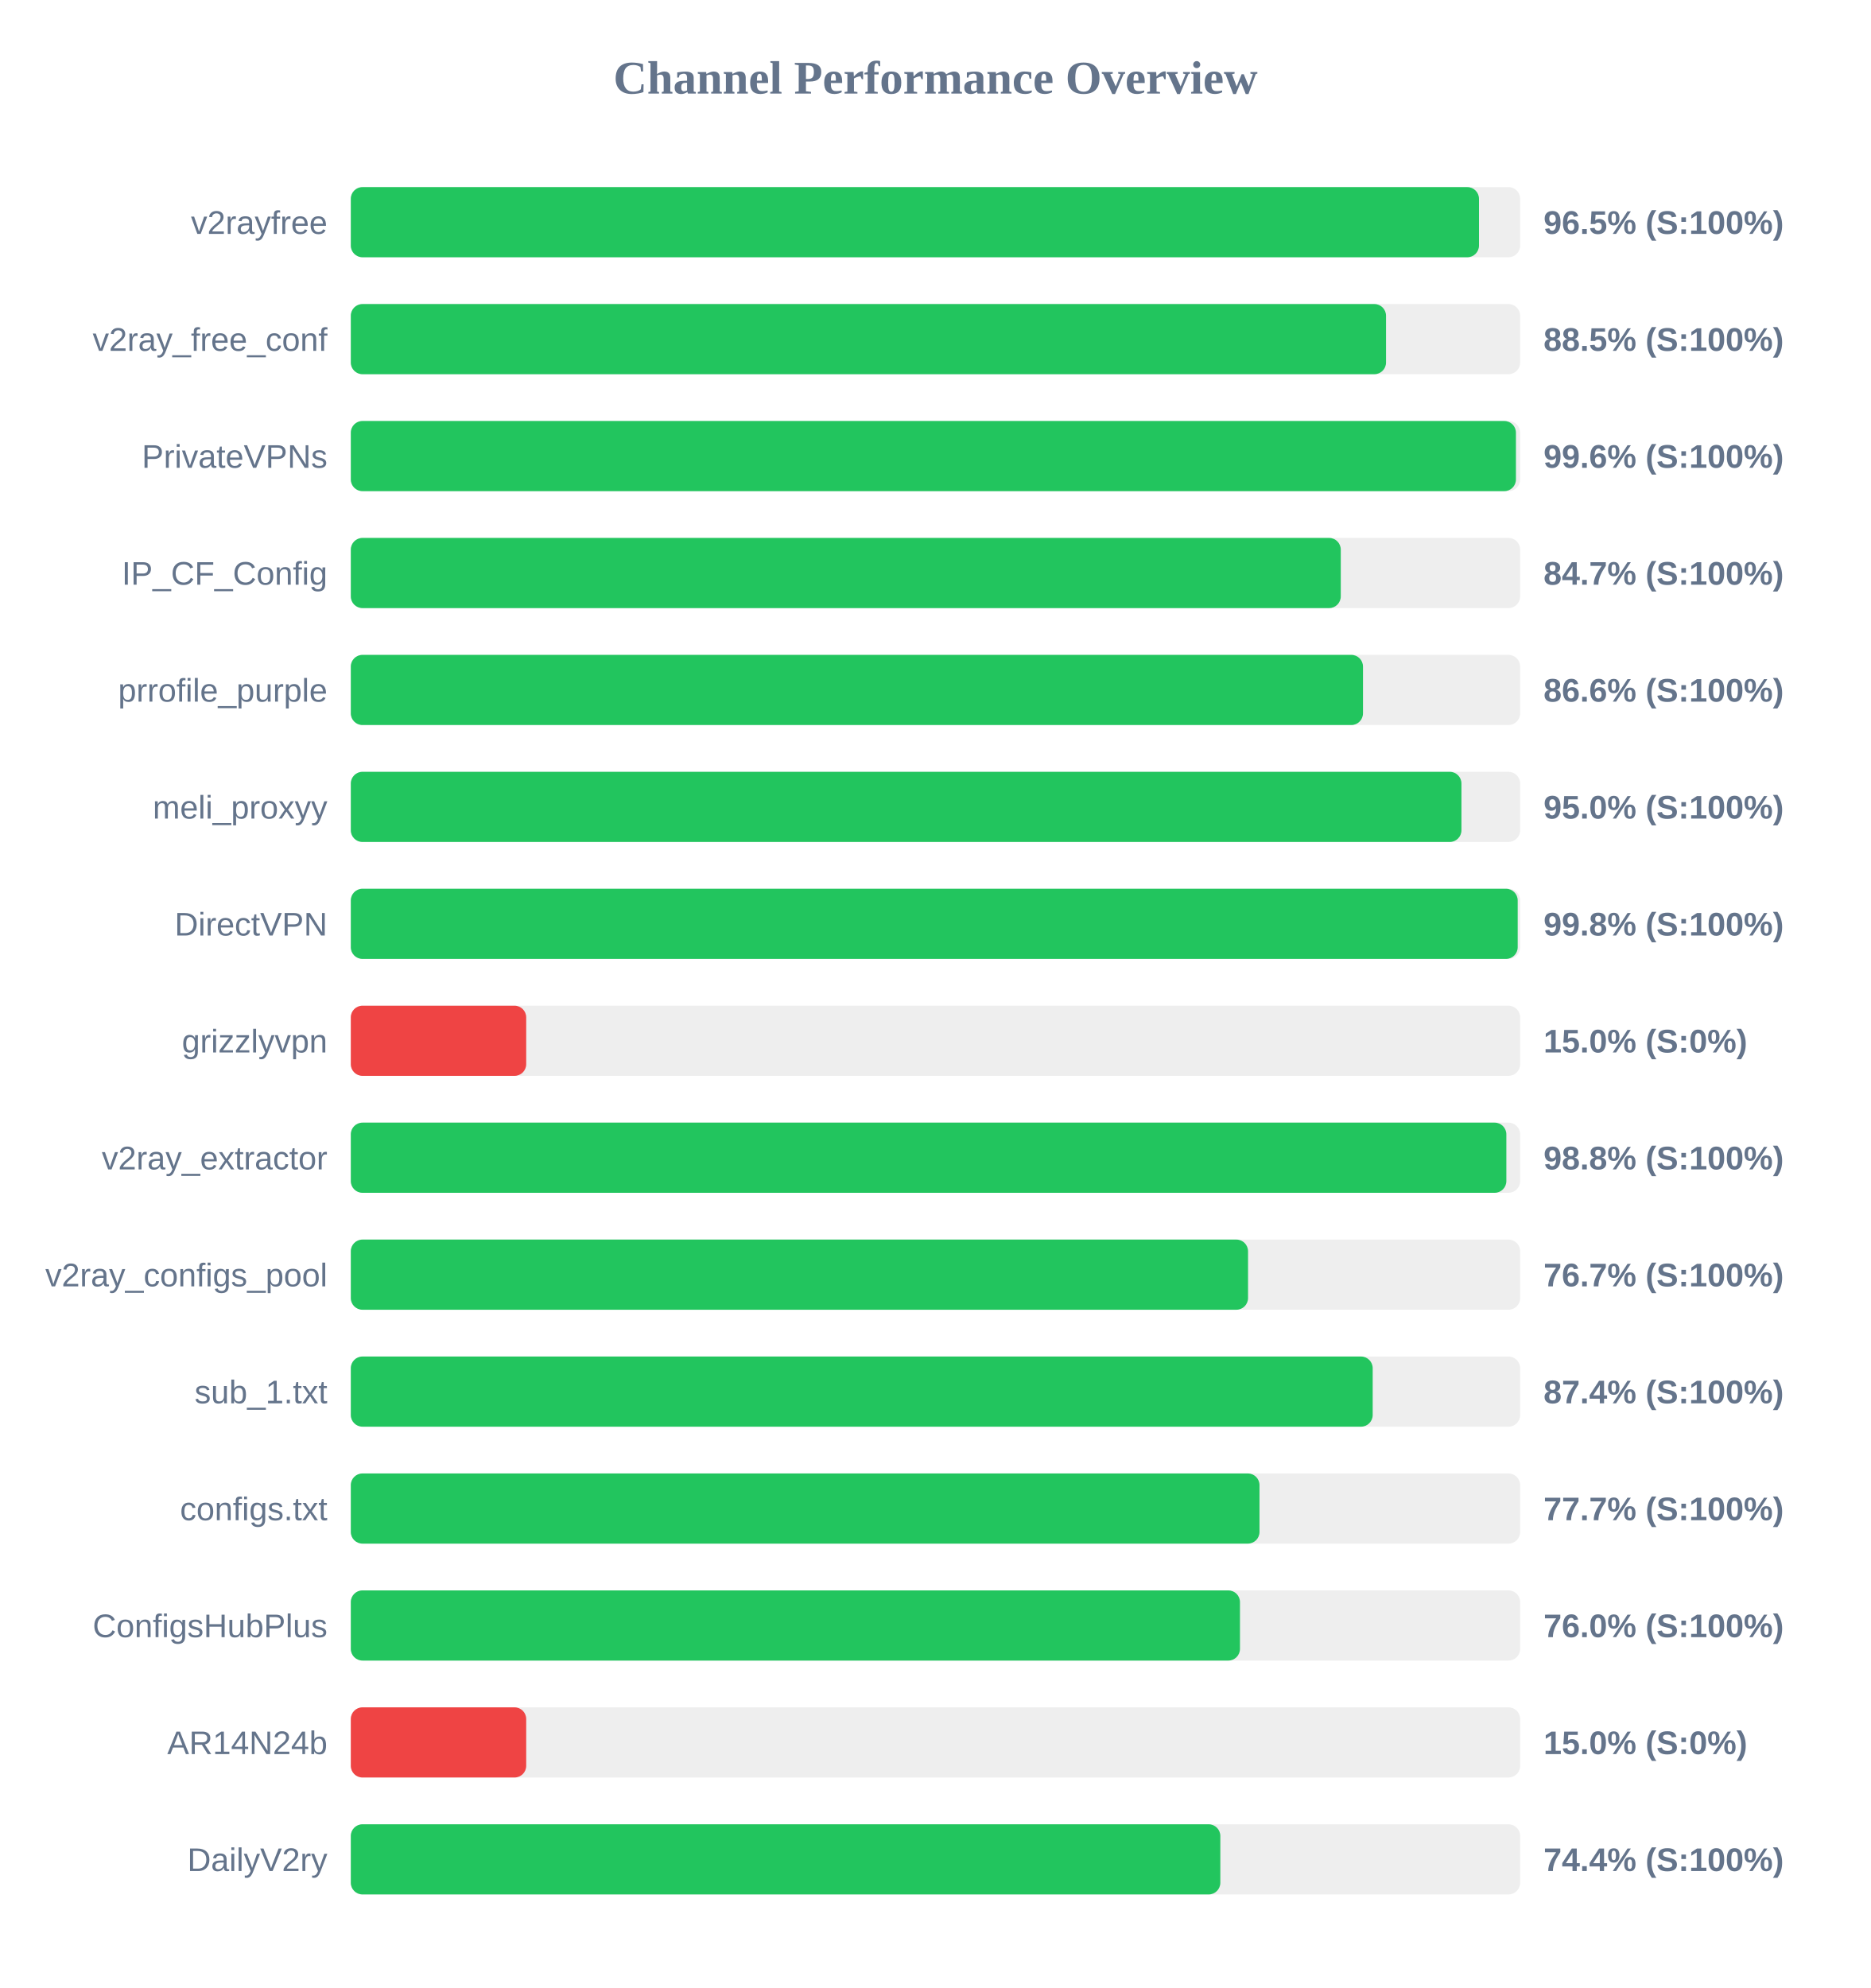
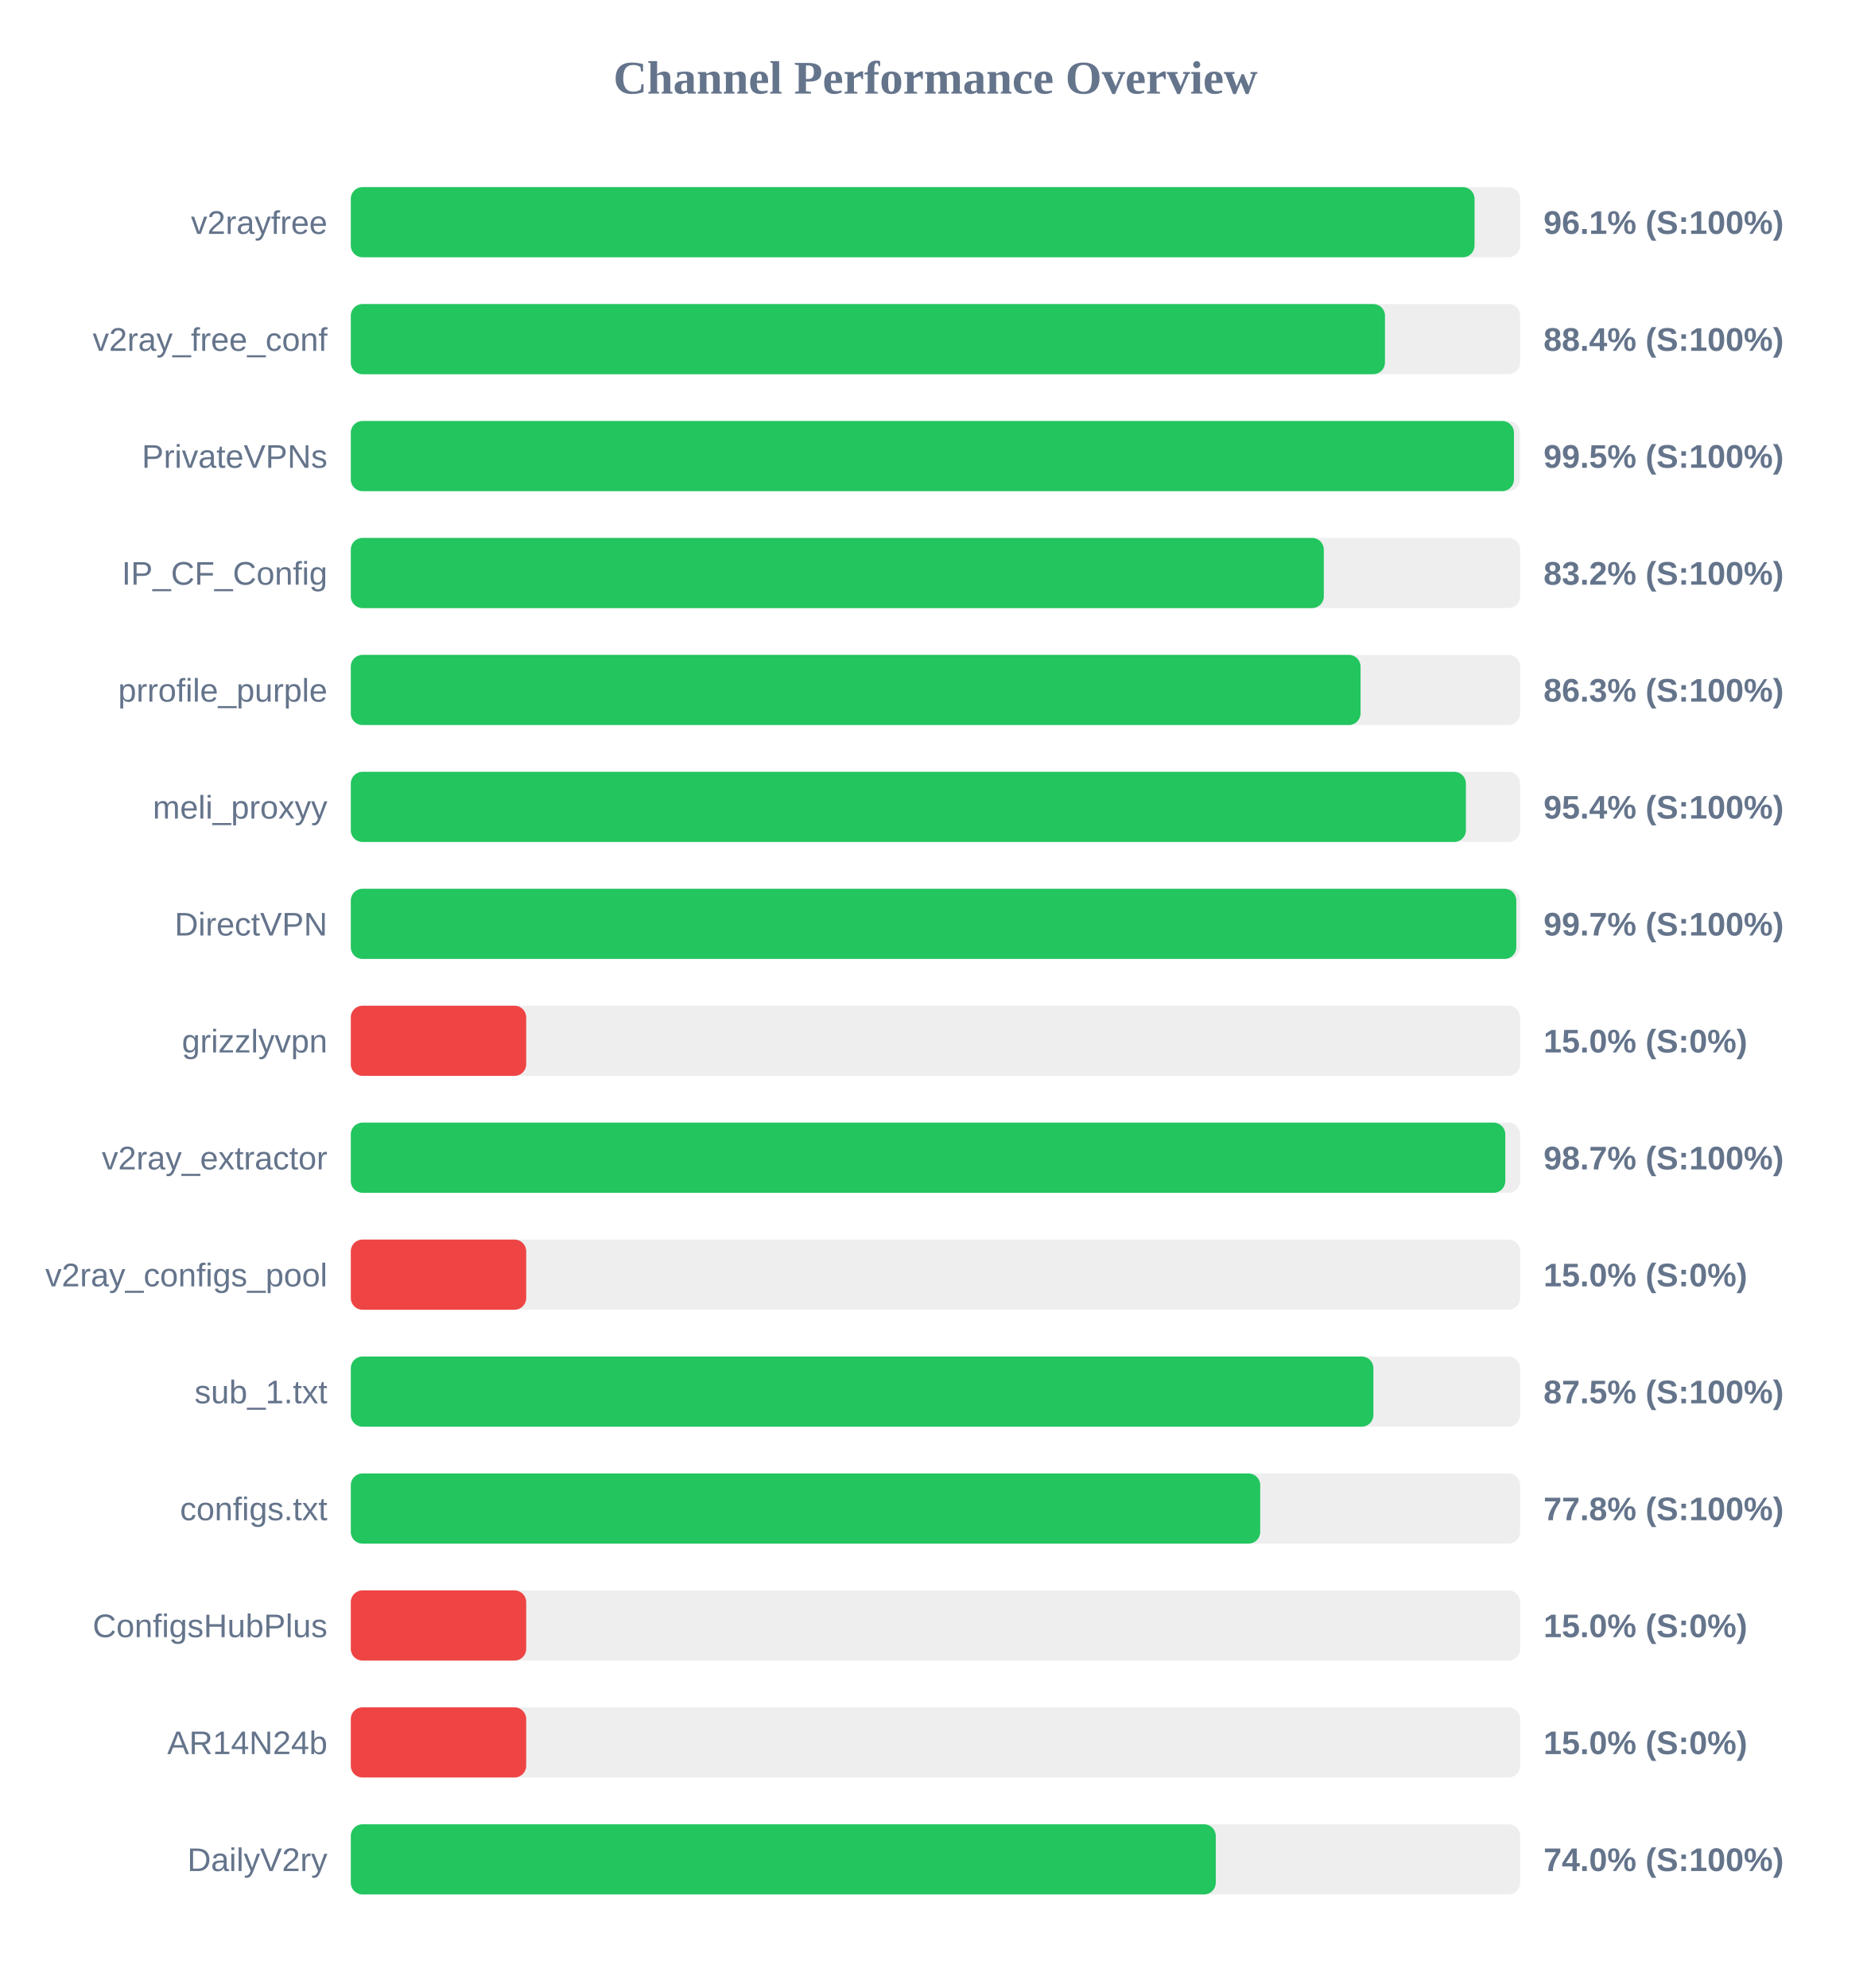
<svg xmlns="http://www.w3.org/2000/svg" width="800" height="850" version="1.1">
  <style>
        .row { font: 14px Arial; fill: #64748b; }
        .score { font: bold 14px Arial; fill: #64748b; }
    </style>
  <text x="400" y="40" text-anchor="middle" font-size="20px" font-weight="bold" fill="#64748b">Channel Performance Overview</text>
  <rect x="150" y="80" width="500" height="30" fill="#eee" rx="5" />
-   <rect x="150" y="80" width="482.4" height="30" fill="#22c55e" rx="5" />
+   <rect x="150" y="80" width="480.5" height="30" fill="#22c55e" rx="5" />
  <text x="140" y="100" text-anchor="end" class="row">v2rayfree</text>
-   <text x="660" y="100" text-anchor="start" class="score">96.5% (S:100%)</text>
+   <text x="660" y="100" text-anchor="start" class="score">96.1% (S:100%)</text>
  <rect x="150" y="130" width="500" height="30" fill="#eee" rx="5" />
-   <rect x="150" y="130" width="442.65" height="30" fill="#22c55e" rx="5" />
+   <rect x="150" y="130" width="442.2" height="30" fill="#22c55e" rx="5" />
  <text x="140" y="150" text-anchor="end" class="row">v2ray_free_conf</text>
-   <text x="660" y="150" text-anchor="start" class="score">88.5% (S:100%)</text>
+   <text x="660" y="150" text-anchor="start" class="score">88.4% (S:100%)</text>
  <rect x="150" y="180" width="500" height="30" fill="#eee" rx="5" />
-   <rect x="150" y="180" width="498.2" height="30" fill="#22c55e" rx="5" />
+   <rect x="150" y="180" width="497.35" height="30" fill="#22c55e" rx="5" />
  <text x="140" y="200" text-anchor="end" class="row">PrivateVPNs</text>
-   <text x="660" y="200" text-anchor="start" class="score">99.6% (S:100%)</text>
+   <text x="660" y="200" text-anchor="start" class="score">99.5% (S:100%)</text>
  <rect x="150" y="230" width="500" height="30" fill="#eee" rx="5" />
-   <rect x="150" y="230" width="423.3" height="30" fill="#22c55e" rx="5" />
+   <rect x="150" y="230" width="416.05" height="30" fill="#22c55e" rx="5" />
  <text x="140" y="250" text-anchor="end" class="row">IP_CF_Config</text>
-   <text x="660" y="250" text-anchor="start" class="score">84.7% (S:100%)</text>
+   <text x="660" y="250" text-anchor="start" class="score">83.2% (S:100%)</text>
  <rect x="150" y="280" width="500" height="30" fill="#eee" rx="5" />
-   <rect x="150" y="280" width="432.8" height="30" fill="#22c55e" rx="5" />
+   <rect x="150" y="280" width="431.75" height="30" fill="#22c55e" rx="5" />
  <text x="140" y="300" text-anchor="end" class="row">prrofile_purple</text>
-   <text x="660" y="300" text-anchor="start" class="score">86.6% (S:100%)</text>
+   <text x="660" y="300" text-anchor="start" class="score">86.3% (S:100%)</text>
  <rect x="150" y="330" width="500" height="30" fill="#eee" rx="5" />
-   <rect x="150" y="330" width="474.9" height="30" fill="#22c55e" rx="5" />
+   <rect x="150" y="330" width="476.8" height="30" fill="#22c55e" rx="5" />
  <text x="140" y="350" text-anchor="end" class="row">meli_proxyy</text>
-   <text x="660" y="350" text-anchor="start" class="score">95.0% (S:100%)</text>
+   <text x="660" y="350" text-anchor="start" class="score">95.4% (S:100%)</text>
  <rect x="150" y="380" width="500" height="30" fill="#eee" rx="5" />
-   <rect x="150" y="380" width="498.95" height="30" fill="#22c55e" rx="5" />
+   <rect x="150" y="380" width="498.35" height="30" fill="#22c55e" rx="5" />
  <text x="140" y="400" text-anchor="end" class="row">DirectVPN</text>
-   <text x="660" y="400" text-anchor="start" class="score">99.8% (S:100%)</text>
+   <text x="660" y="400" text-anchor="start" class="score">99.7% (S:100%)</text>
  <rect x="150" y="430" width="500" height="30" fill="#eee" rx="5" />
  <rect x="150" y="430" width="75.0" height="30" fill="#ef4444" rx="5" />
  <text x="140" y="450" text-anchor="end" class="row">grizzlyvpn</text>
  <text x="660" y="450" text-anchor="start" class="score">15.0% (S:0%)</text>
  <rect x="150" y="480" width="500" height="30" fill="#eee" rx="5" />
-   <rect x="150" y="480" width="494.1" height="30" fill="#22c55e" rx="5" />
+   <rect x="150" y="480" width="493.65" height="30" fill="#22c55e" rx="5" />
  <text x="140" y="500" text-anchor="end" class="row">v2ray_extractor</text>
-   <text x="660" y="500" text-anchor="start" class="score">98.8% (S:100%)</text>
+   <text x="660" y="500" text-anchor="start" class="score">98.7% (S:100%)</text>
  <rect x="150" y="530" width="500" height="30" fill="#eee" rx="5" />
-   <rect x="150" y="530" width="383.65" height="30" fill="#22c55e" rx="5" />
+   <rect x="150" y="530" width="75.0" height="30" fill="#ef4444" rx="5" />
  <text x="140" y="550" text-anchor="end" class="row">v2ray_configs_pool</text>
-   <text x="660" y="550" text-anchor="start" class="score">76.7% (S:100%)</text>
+   <text x="660" y="550" text-anchor="start" class="score">15.0% (S:0%)</text>
  <rect x="150" y="580" width="500" height="30" fill="#eee" rx="5" />
-   <rect x="150" y="580" width="436.95" height="30" fill="#22c55e" rx="5" />
+   <rect x="150" y="580" width="437.25" height="30" fill="#22c55e" rx="5" />
  <text x="140" y="600" text-anchor="end" class="row">sub_1.txt</text>
-   <text x="660" y="600" text-anchor="start" class="score">87.4% (S:100%)</text>
+   <text x="660" y="600" text-anchor="start" class="score">87.5% (S:100%)</text>
  <rect x="150" y="630" width="500" height="30" fill="#eee" rx="5" />
-   <rect x="150" y="630" width="388.55" height="30" fill="#22c55e" rx="5" />
+   <rect x="150" y="630" width="388.85" height="30" fill="#22c55e" rx="5" />
  <text x="140" y="650" text-anchor="end" class="row">configs.txt</text>
-   <text x="660" y="650" text-anchor="start" class="score">77.7% (S:100%)</text>
+   <text x="660" y="650" text-anchor="start" class="score">77.8% (S:100%)</text>
  <rect x="150" y="680" width="500" height="30" fill="#eee" rx="5" />
-   <rect x="150" y="680" width="380.2" height="30" fill="#22c55e" rx="5" />
+   <rect x="150" y="680" width="75.0" height="30" fill="#ef4444" rx="5" />
  <text x="140" y="700" text-anchor="end" class="row">ConfigsHubPlus</text>
-   <text x="660" y="700" text-anchor="start" class="score">76.0% (S:100%)</text>
+   <text x="660" y="700" text-anchor="start" class="score">15.0% (S:0%)</text>
  <rect x="150" y="730" width="500" height="30" fill="#eee" rx="5" />
  <rect x="150" y="730" width="75.0" height="30" fill="#ef4444" rx="5" />
  <text x="140" y="750" text-anchor="end" class="row">AR14N24b</text>
  <text x="660" y="750" text-anchor="start" class="score">15.0% (S:0%)</text>
  <rect x="150" y="780" width="500" height="30" fill="#eee" rx="5" />
-   <rect x="150" y="780" width="371.8" height="30" fill="#22c55e" rx="5" />
+   <rect x="150" y="780" width="369.85" height="30" fill="#22c55e" rx="5" />
  <text x="140" y="800" text-anchor="end" class="row">DailyV2ry</text>
-   <text x="660" y="800" text-anchor="start" class="score">74.4% (S:100%)</text>
+   <text x="660" y="800" text-anchor="start" class="score">74.0% (S:100%)</text>
</svg>
